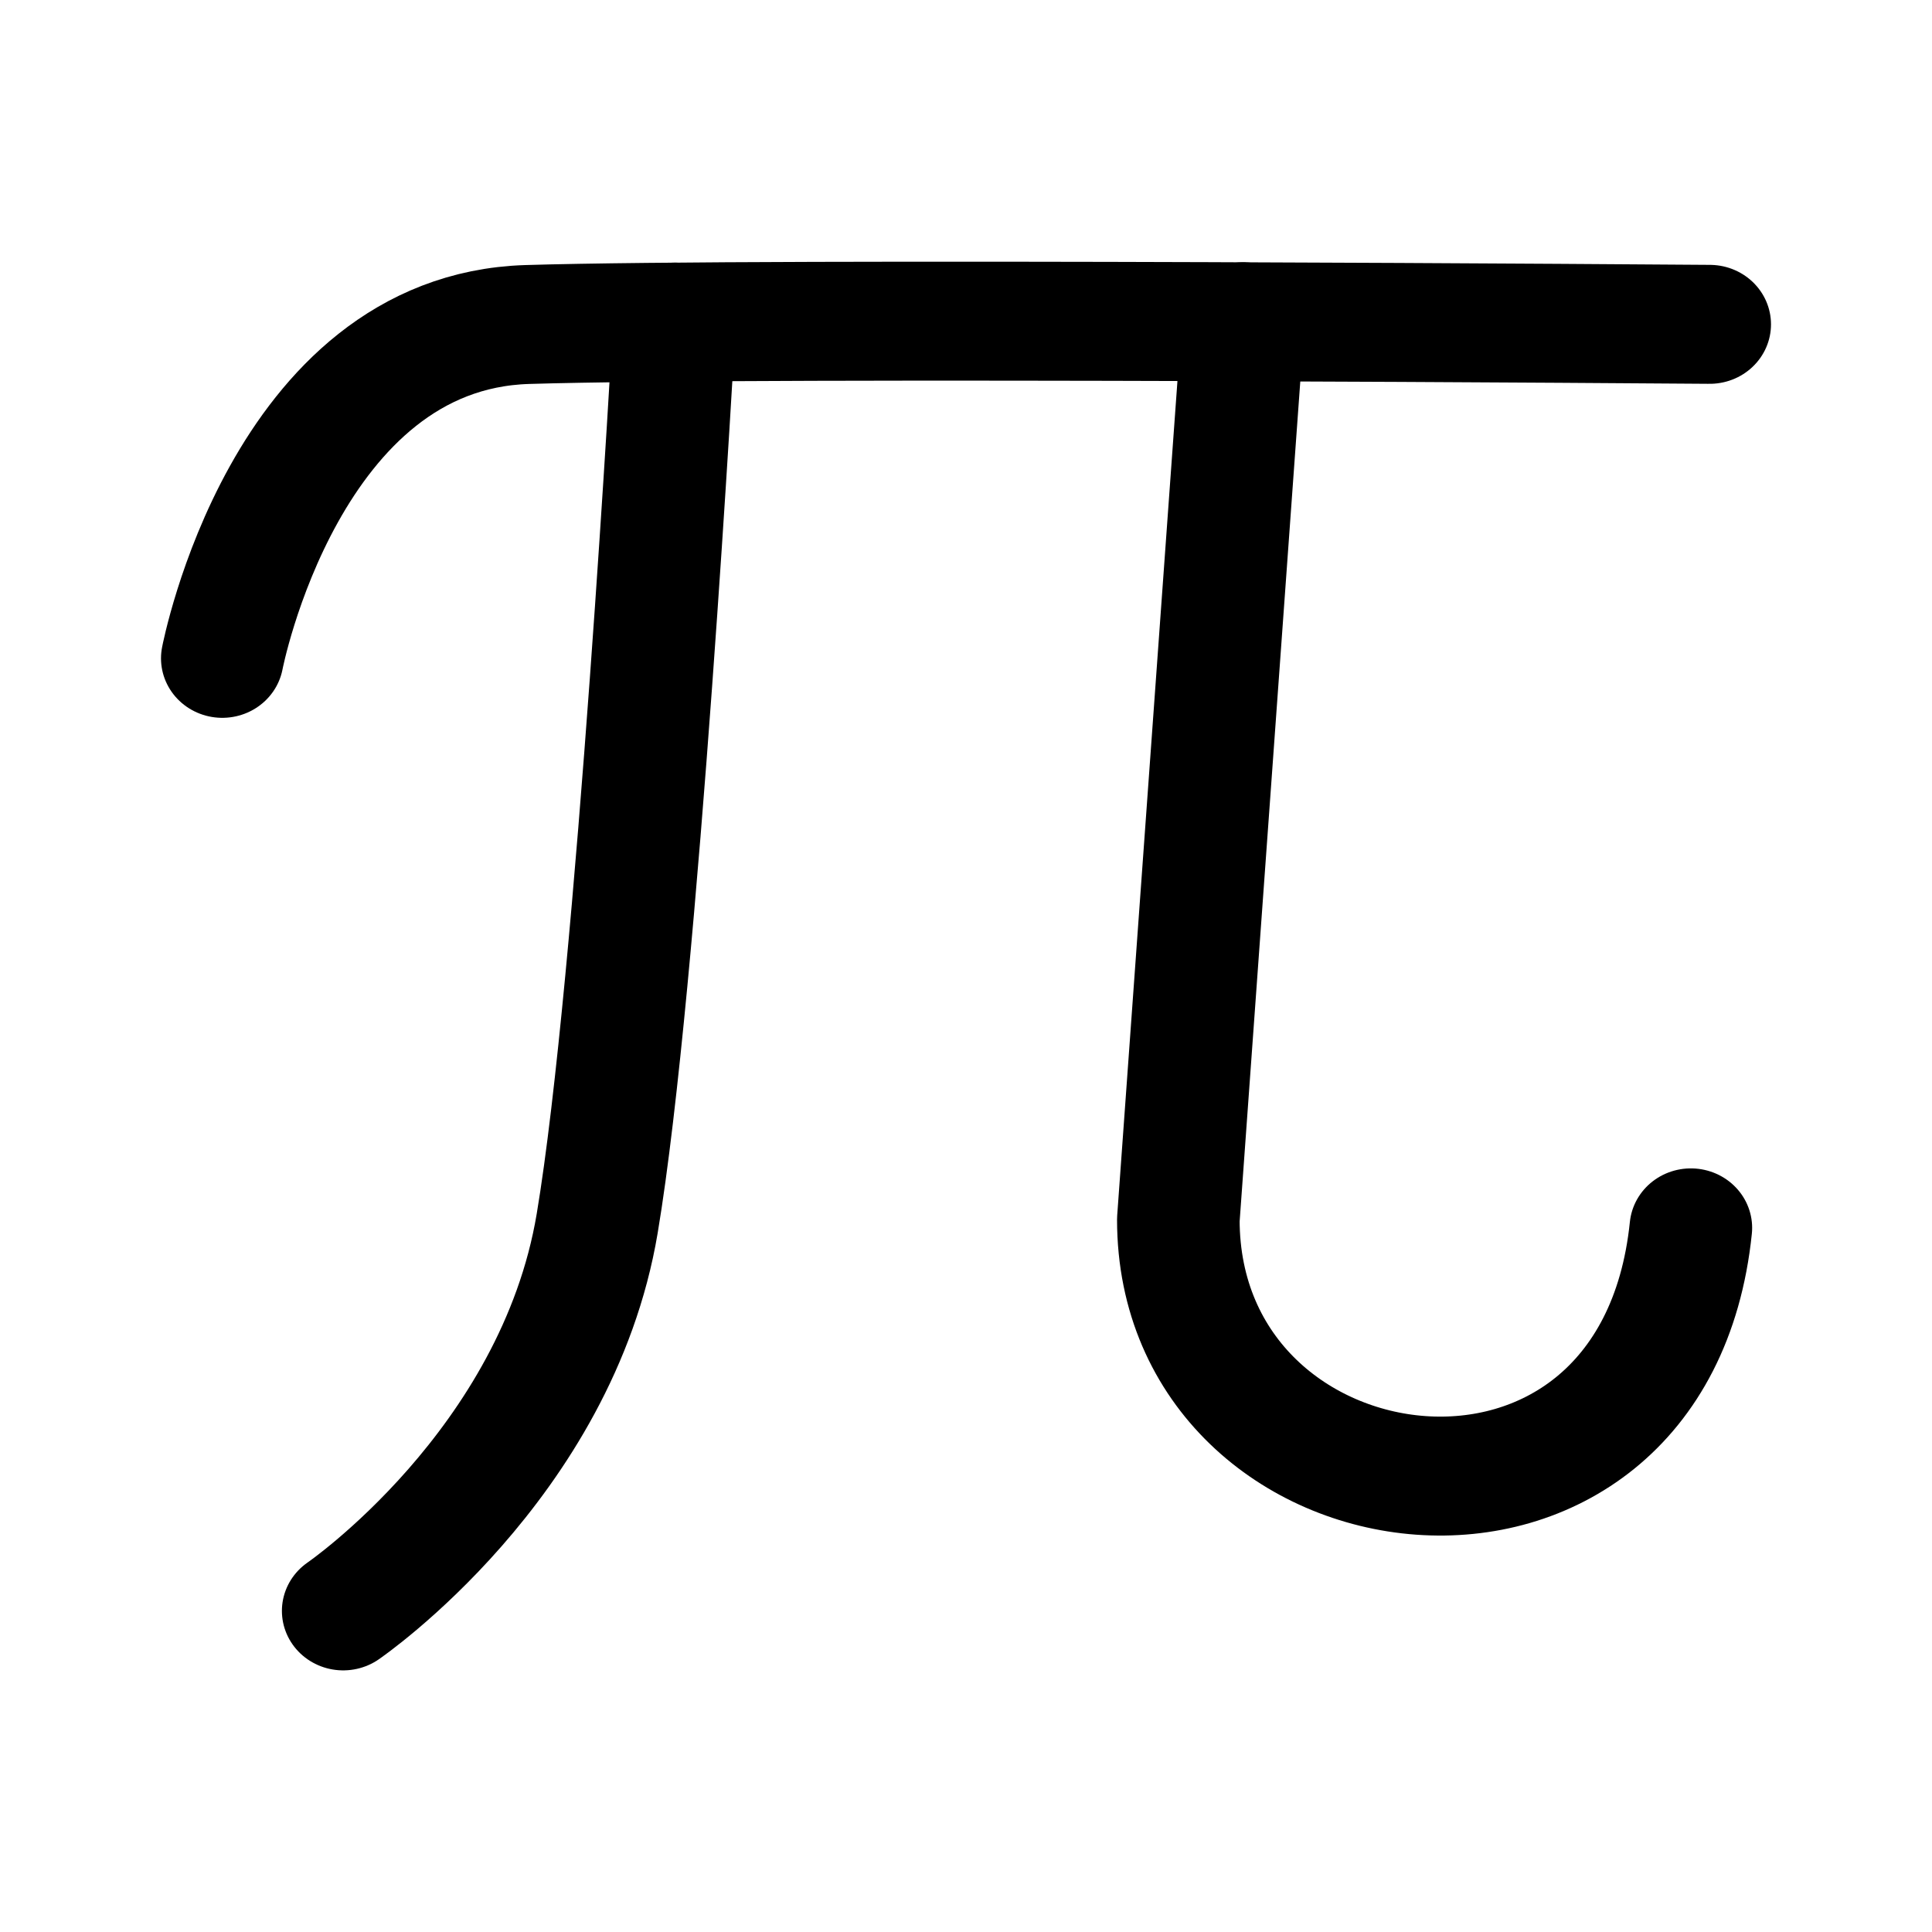
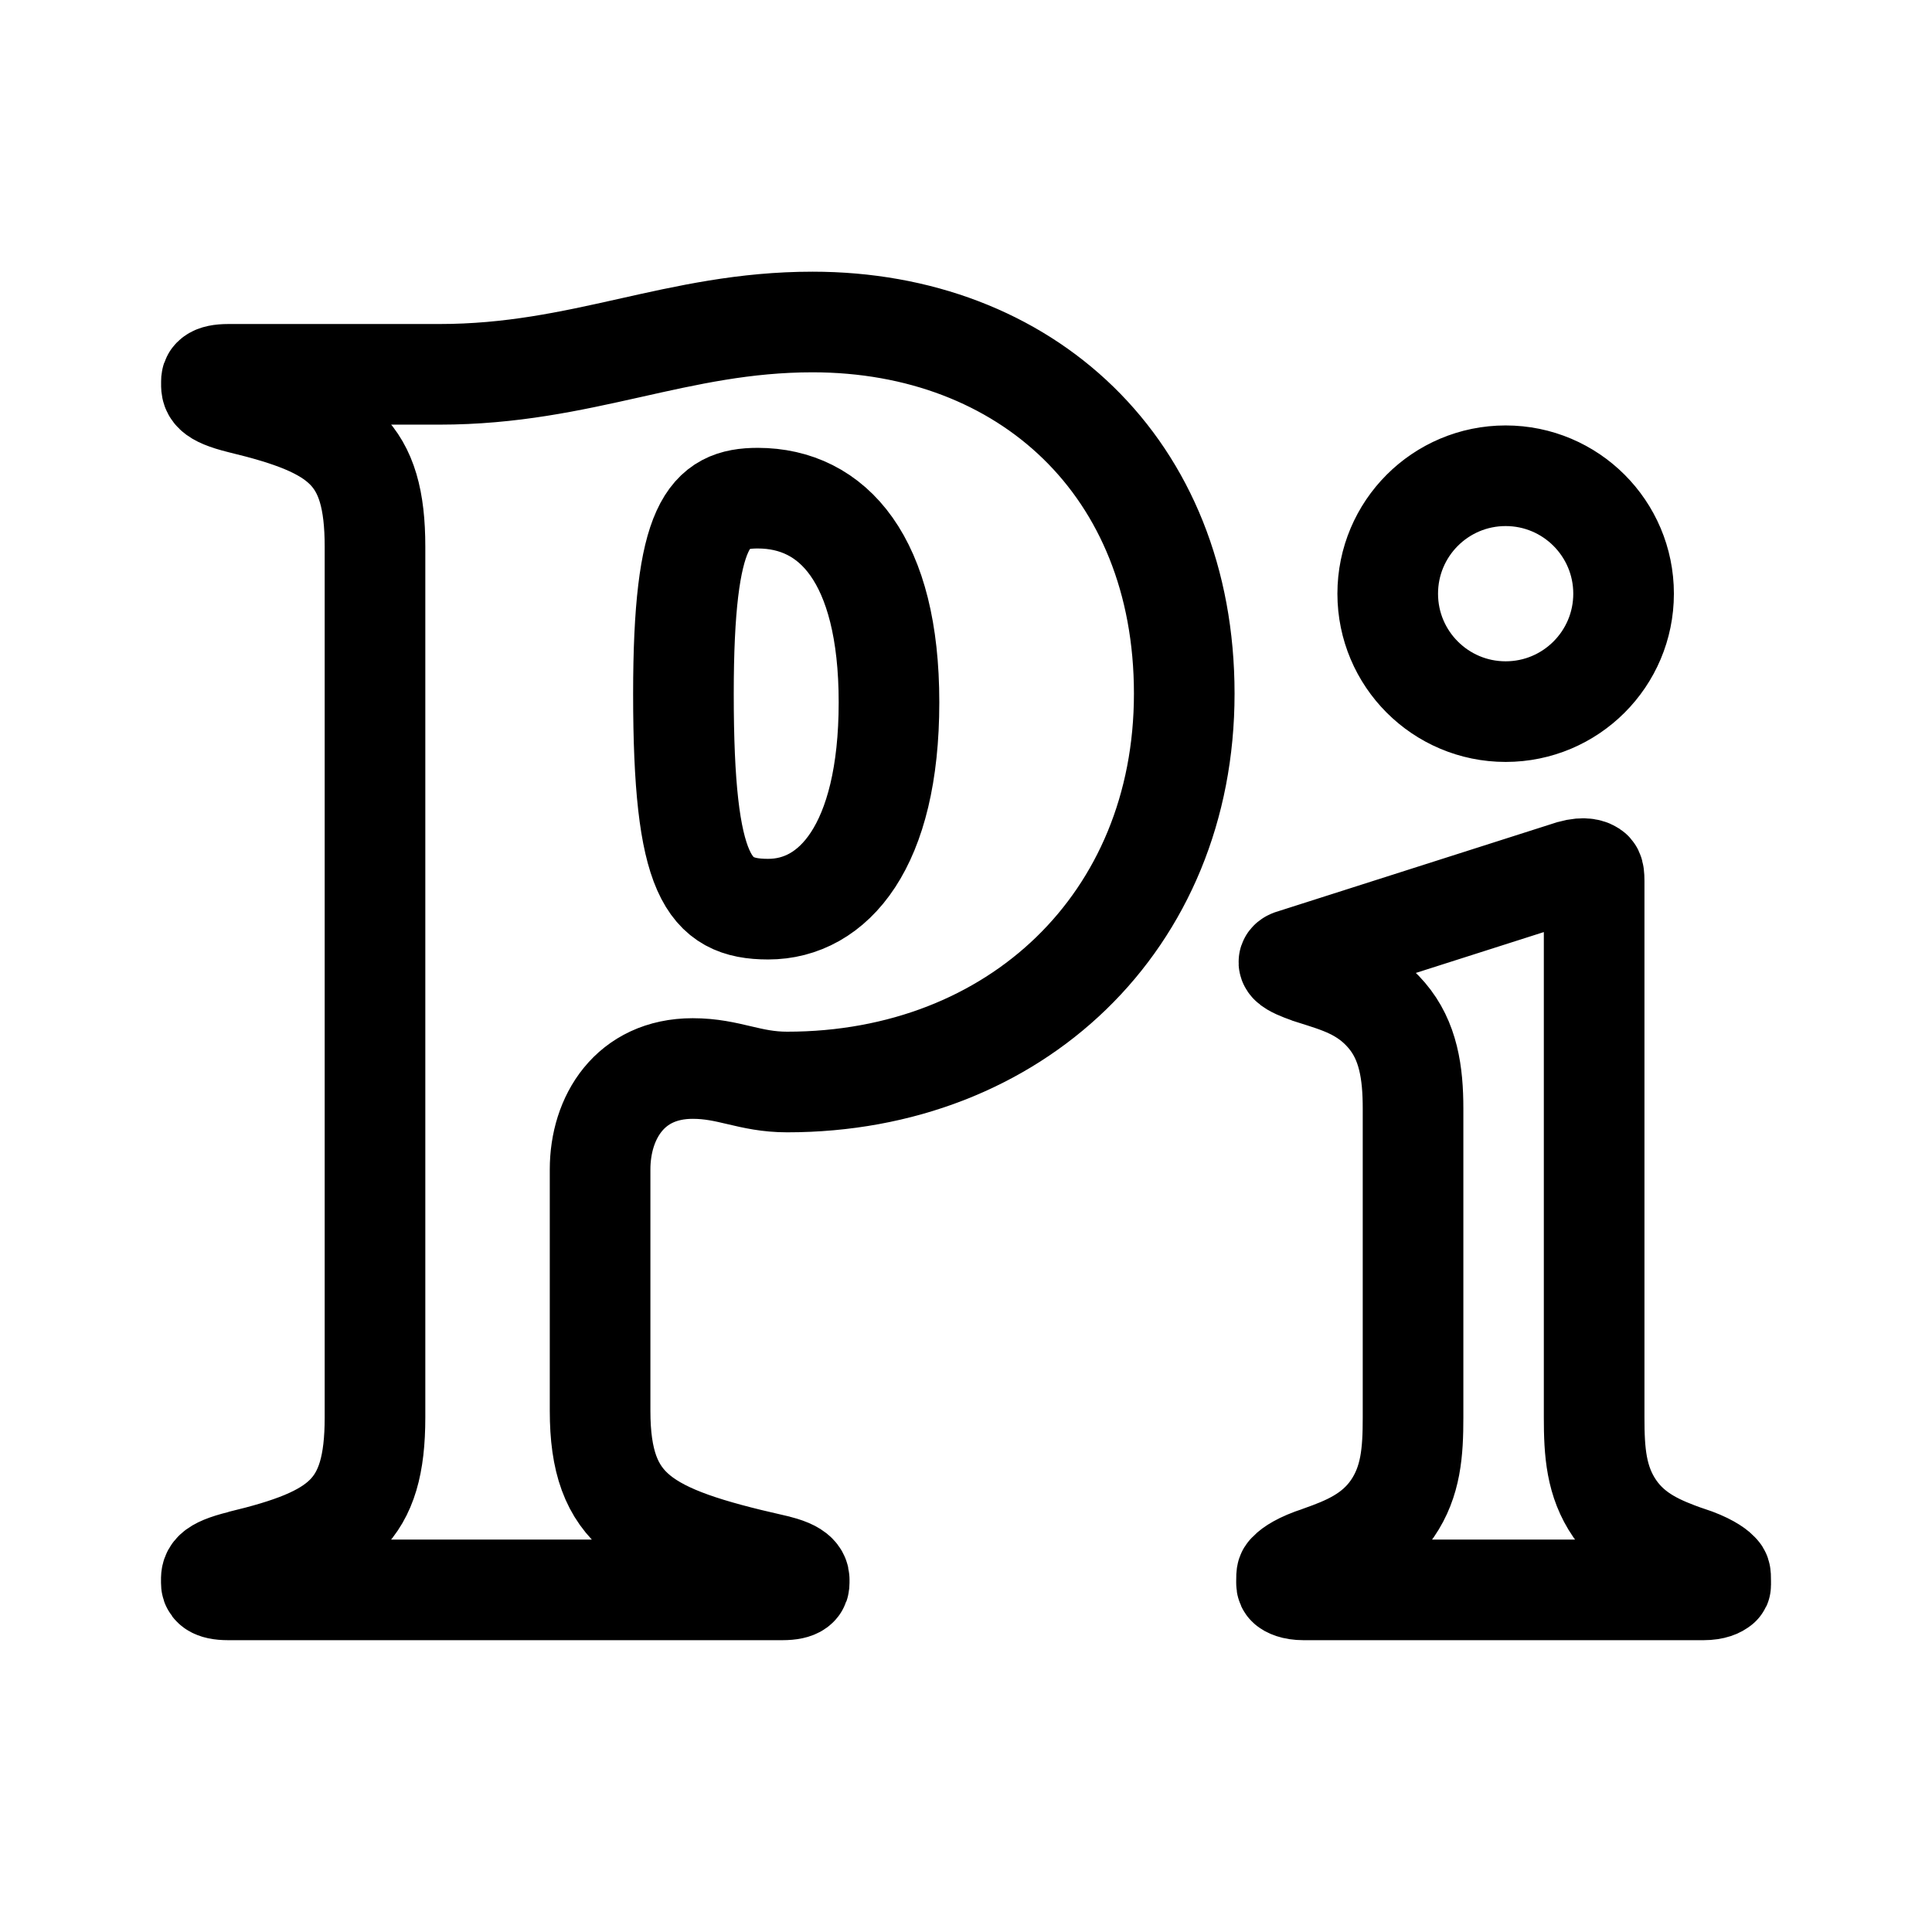
- <svg xmlns="http://www.w3.org/2000/svg" width="192" height="192" fill="none" version="1.1" viewBox="0 0 192 192">
-   <g transform="matrix(1.05685 0 0 1.02558 240.826 27.3929)" fill="none" stroke="#000" stroke-linecap="round" stroke-linejoin="round" stroke-width="11.526">
-     <path d="m-206.969 37.085s5.885-31.629 28.678-32.35c22.794-0.72 111.189-0.016 111.189-0.016" stop-color="#000000" style="paint-order:fill markers stroke" />
-     <path d="m-195.6 129.387s20.08-14.175 23.884-37.544c3.804-23.369 7.263-87.341 7.263-87.341" stop-color="#000000" style="paint-order:fill markers stroke" />
-     <path d="m-68.875 92.27c-3.514 35.191-48.185 29.034-48.194-0.8l6.096-87.001" stop-color="#000000" style="paint-order:fill markers stroke" />
-   </g>
+ <svg xmlns="http://www.w3.org/2000/svg" width="192" height="192" viewBox="0 0 192 192" fill="none">
+   <path d="M80.744 32c-13.475 0-22.849 5.2-37.074 5.2H22.712c-1.721 0-1.701.51-1.701.7v.169c0 .67-.15 1.26 2.911 2.02 9.984 2.4 13.345 4.899 13.345 14.248v86.526c0 9.358-3.381 11.848-13.395 14.247h.05c-3.061.76-2.921 1.35-2.921 2.02v.17c0 .19 0 .7 1.7.7h55.022c1.71 0 1.7-.52 1.7-.7v-.17c0-.3.17-1.06-2.58-1.65h-.03l-.04-.02c-12.725-2.899-17.137-5.269-17.137-15.267v-23.976c0-5.15 2.961-10.029 9.203-10.029 3.632 0 5.623 1.34 9.384 1.34 22.669 0 39.466-15.948 39.466-38.594C117.689 46.398 101.923 32 80.744 32Zm-5.432 17.507c-4.842 0-7.393 2.38-7.393 19.457 0 18.127 2.441 21.387 8.423 21.387 6.473 0 12.005-6.22 12.005-20.557 0-14.218-5.592-20.277-13.035-20.287Zm82.071 36.814c-.4-.01-.97.07-1.77.37h-.03l-27.251 8.699c-1.12.43 1.981 1.39 2.181 1.45l.04.01.03.02c2.441.78 5.052 1.49 7.213 4.019 2.171 2.53 2.631 5.729 2.631 9.289v30.695c0 3.399-.2 6.349-2.051 9.048-1.861 2.7-4.562 3.79-7.133 4.7l-.08.03-.07.03c-1.88.599-2.741 1.239-2.981 1.499-.24.25-.26.14-.26.95v.17s-.02.21.1.31c.11.1.57.39 1.601.39h39.735c1.041 0 1.501-.29 1.611-.39.12-.1.1.03.1-.31v-.17c0-.8-.02-.7-.26-.96-.24-.25-1.101-.89-2.981-1.499l-.081-.02-.07-.02c-2.571-.92-5.272-2-7.132-4.7-1.861-2.709-2.051-5.649-2.051-9.068V87.541c0-1-.16-.95-.34-1.06-.08-.05-.3-.15-.701-.16ZM149.63 70.72c6.473 0 11.72-5.247 11.72-11.72 0-6.473-5.247-11.72-11.72-11.72-6.473 0-11.72 5.247-11.72 11.72 0 6.473 5.247 11.72 11.72 11.72Z" stroke="#000" stroke-width="10" />
</svg>
